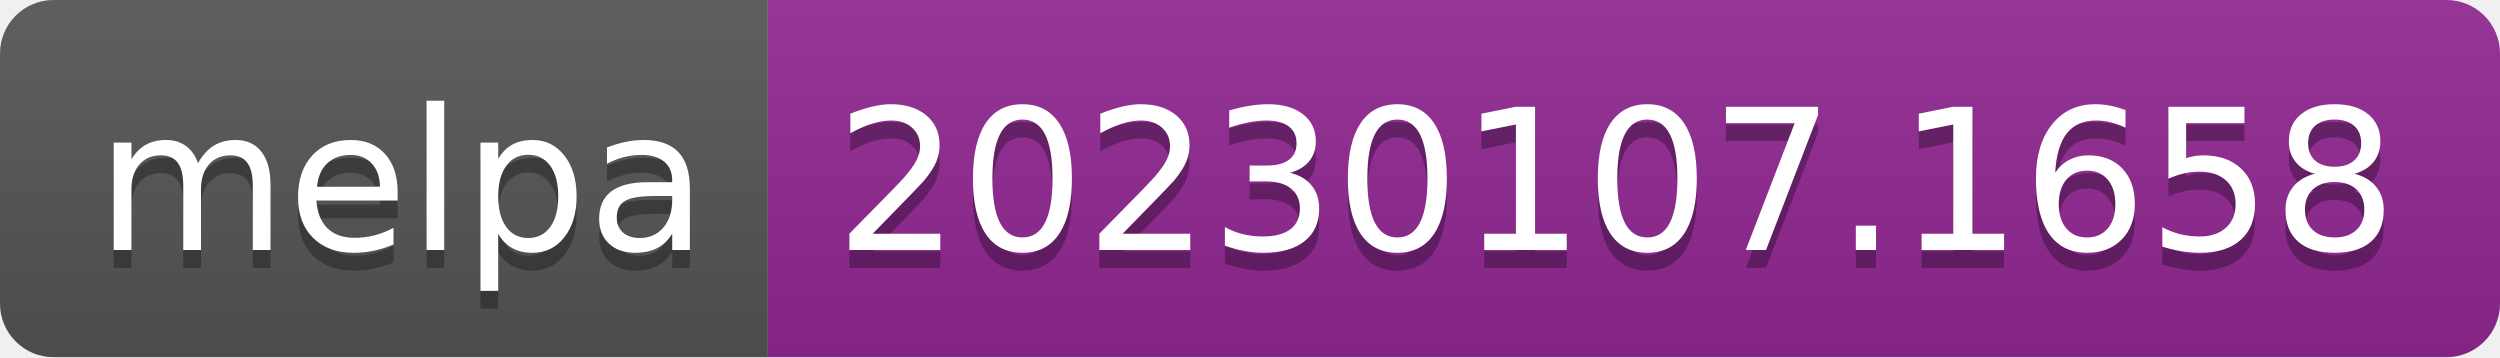
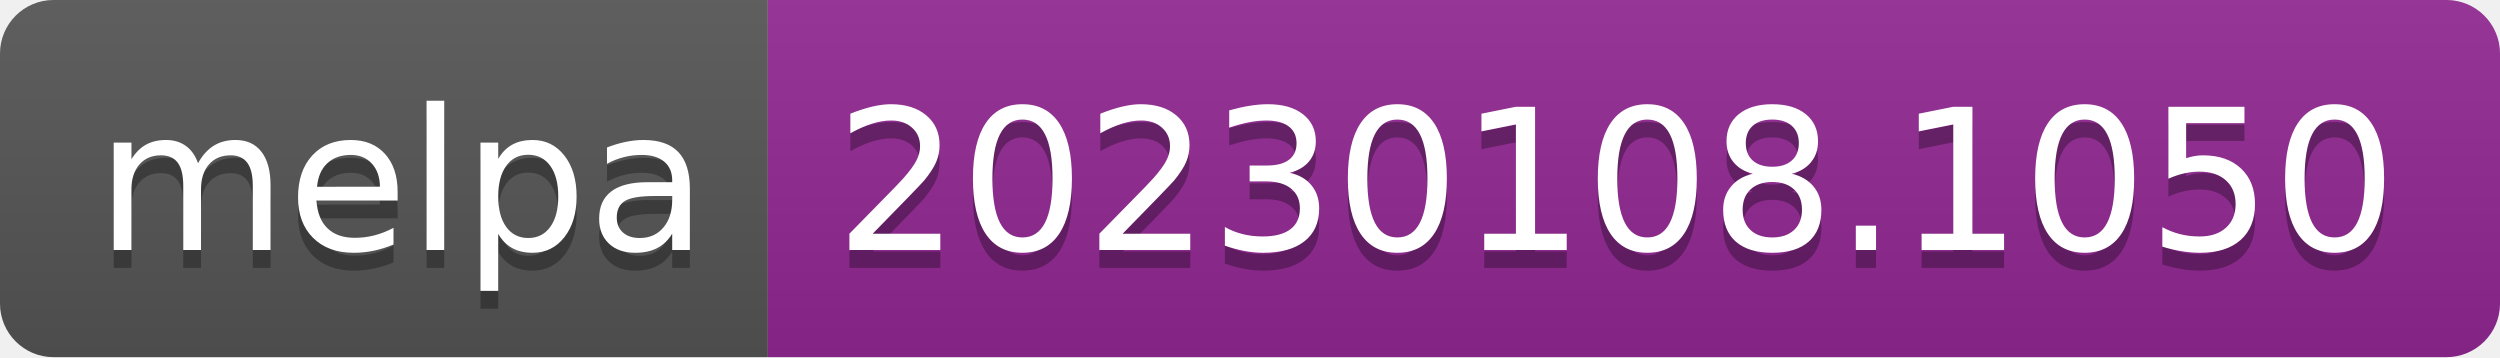
- <svg xmlns="http://www.w3.org/2000/svg" width="140" height="20" role="img" aria-label="melpa: 20230107.1658">
+ <svg xmlns="http://www.w3.org/2000/svg" width="140" height="20" role="img" aria-label="melpa: 20230108.1050">
  <linearGradient id="s" x2="0" y2="100%">
    <stop offset="0" stop-color="#bbb" stop-opacity=".1" />
    <stop offset="1" stop-opacity=".1" />
  </linearGradient>
  <clipPath id="r">
    <rect width="140" height="20" rx="3" fill="#fff" />
  </clipPath>
  <g clip-path="url(#r)">
    <rect width="43" height="20" fill="#555" />
    <rect x="43" width="97" height="20" fill="#922793" />
    <rect width="140" height="20" fill="url(#s)" />
  </g>
  <g fill="#fff" text-anchor="middle" font-family="Verdana,Geneva,DejaVu Sans,sans-serif" text-rendering="geometricPrecision" font-size="110">
    <text aria-hidden="true" x="225" y="150" fill="#010101" fill-opacity=".3" transform="scale(.1)" textLength="330">melpa</text>
    <text x="225" y="140" transform="scale(.1)" fill="#fff" textLength="330">melpa</text>
-     <text aria-hidden="true" x="905" y="150" fill="#010101" fill-opacity=".3" transform="scale(.1)" textLength="870">20230107.1658</text>
-     <text x="905" y="140" transform="scale(.1)" fill="#fff" textLength="870">20230107.1658</text>
+     <text aria-hidden="true" x="905" y="150" fill="#010101" fill-opacity=".3" transform="scale(.1)" textLength="870">20230108.1050</text>
+     <text x="905" y="140" transform="scale(.1)" fill="#fff" textLength="870">20230108.1050</text>
  </g>
</svg>
